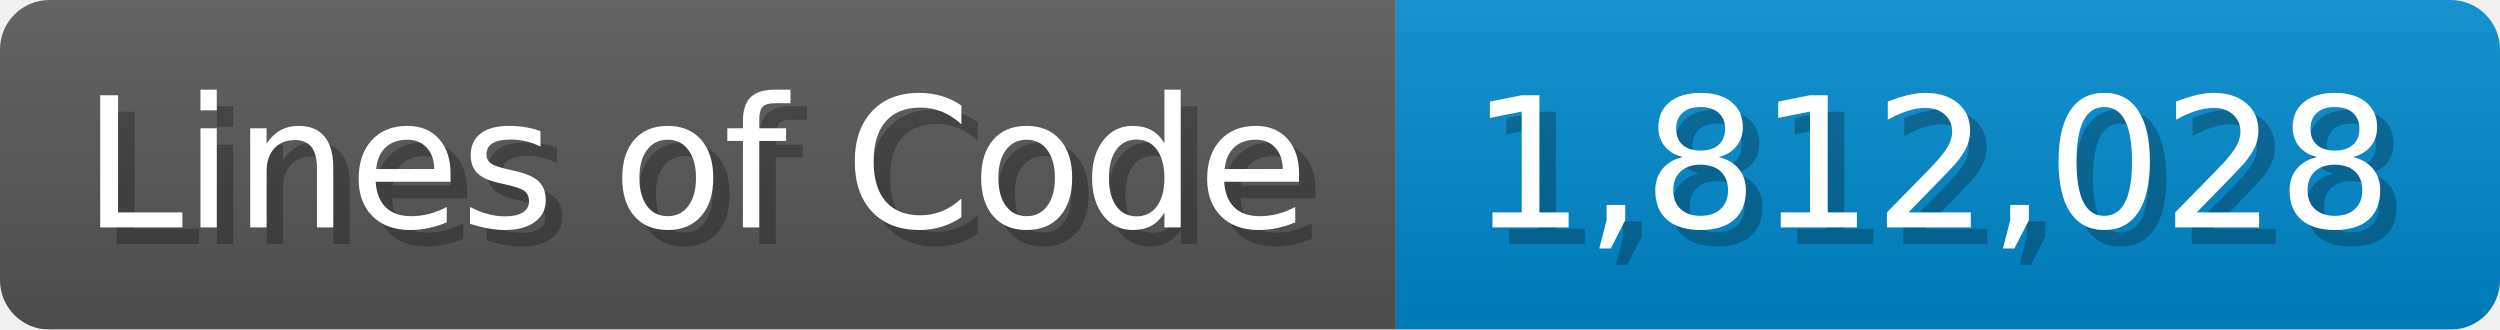
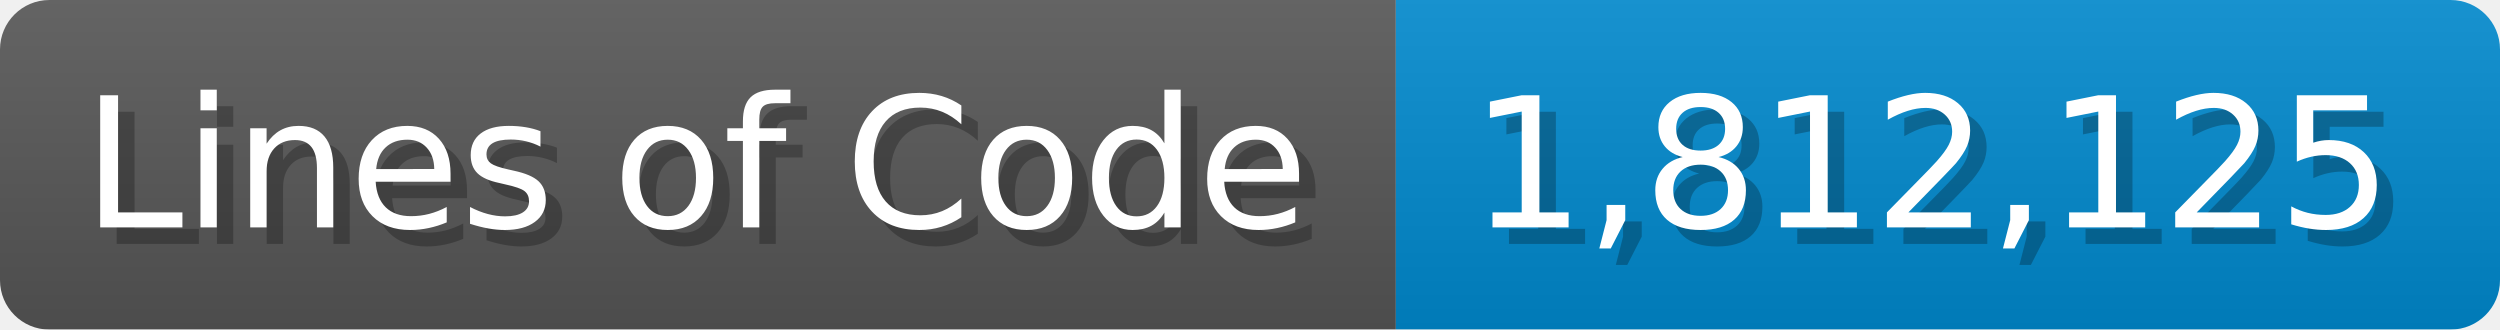
<svg xmlns="http://www.w3.org/2000/svg" width="151.7" height="20" viewBox="0 0 1517 200">
  <linearGradient id="a" x2="0" y2="100%">
    <stop offset="0" stop-opacity=".1" stop-color="#EEE" />
    <stop offset="1" stop-opacity=".1" />
  </linearGradient>
  <mask id="m">
    <rect width="1517" height="200" rx="30" fill="#FFF" />
  </mask>
  <g mask="url(#m)">
    <rect width="847" height="200" fill="#555" />
    <rect width="670" height="200" fill="#08C" x="847" />
    <rect width="1517" height="200" fill="url(#a)" />
  </g>
  <g fill="#fff" text-anchor="start" font-family="Verdana,DejaVu Sans,sans-serif" font-size="110">
    <text x="60" y="148" textLength="747" fill="#000" opacity="0.25">Lines of Code</text>
    <text x="50" y="138" textLength="747">Lines of Code</text>
-     <text x="902" y="148" textLength="570" fill="#000" opacity="0.25">1,812,028</text>
-     <text x="892" y="138" textLength="570">1,812,028</text>
+     <text x="902" y="148" textLength="570" fill="#000" opacity="0.25">1,812,125</text>
+     <text x="892" y="138" textLength="570">1,812,125</text>
  </g>
</svg>
